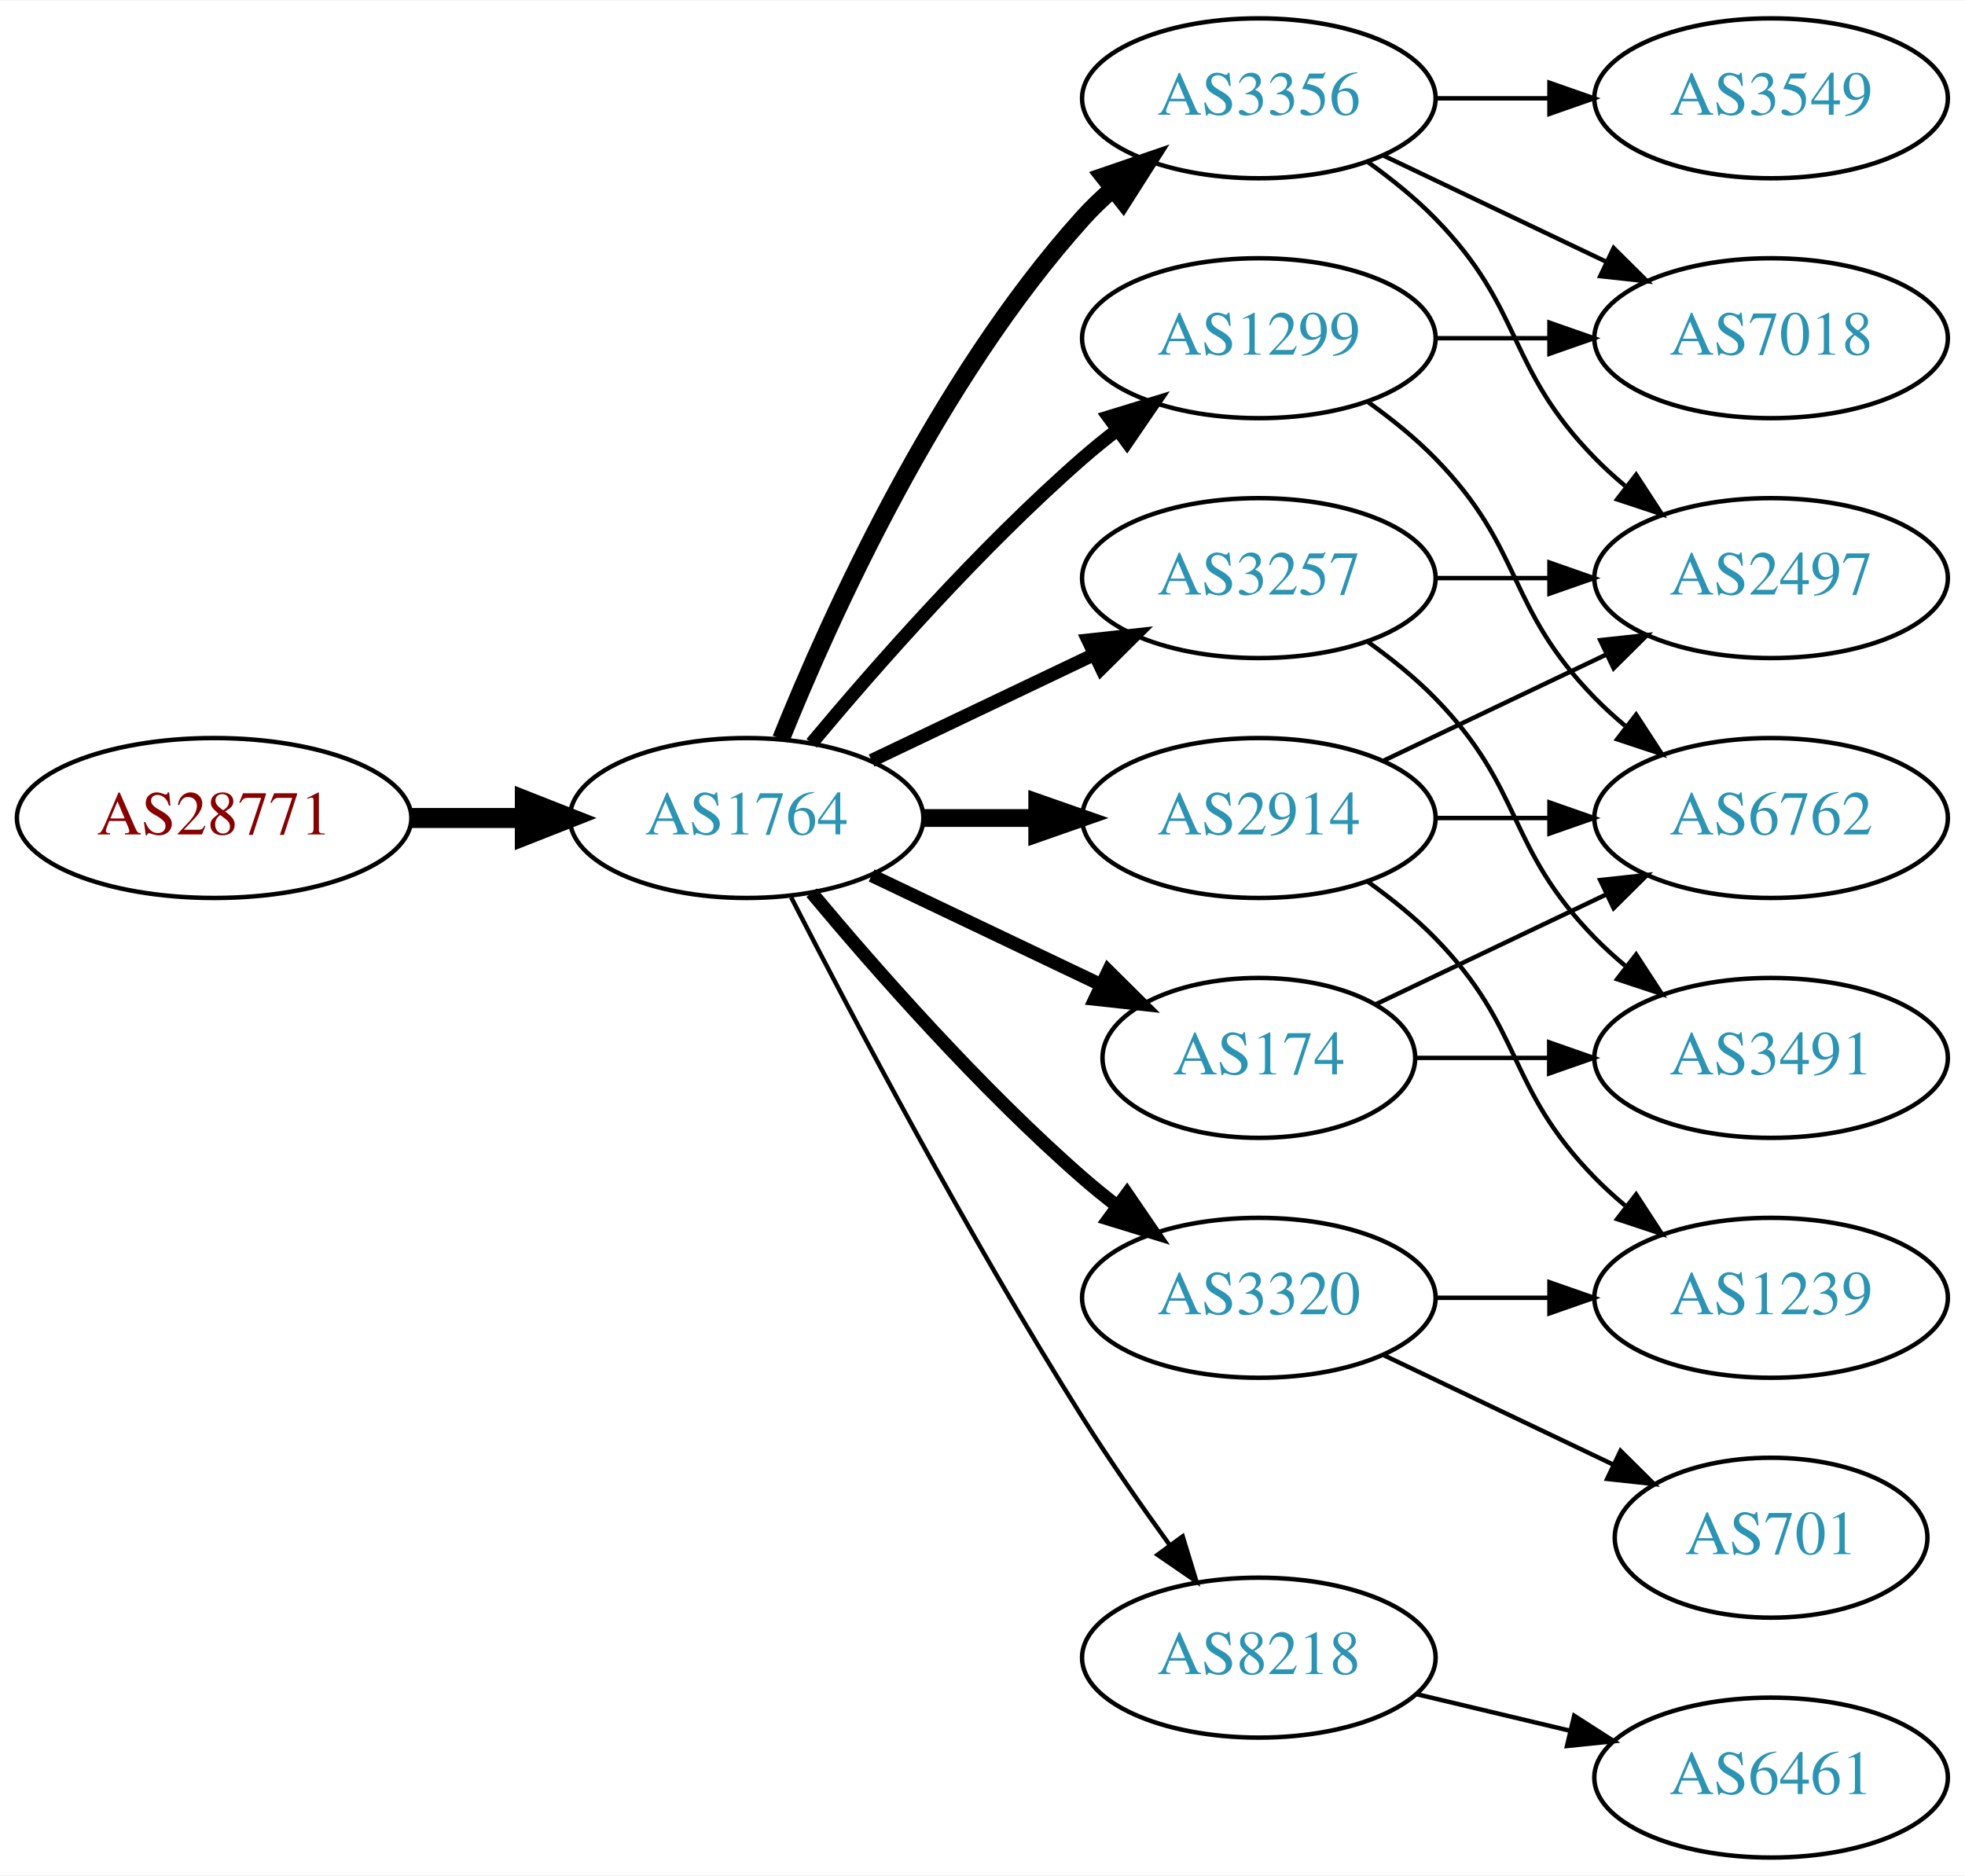
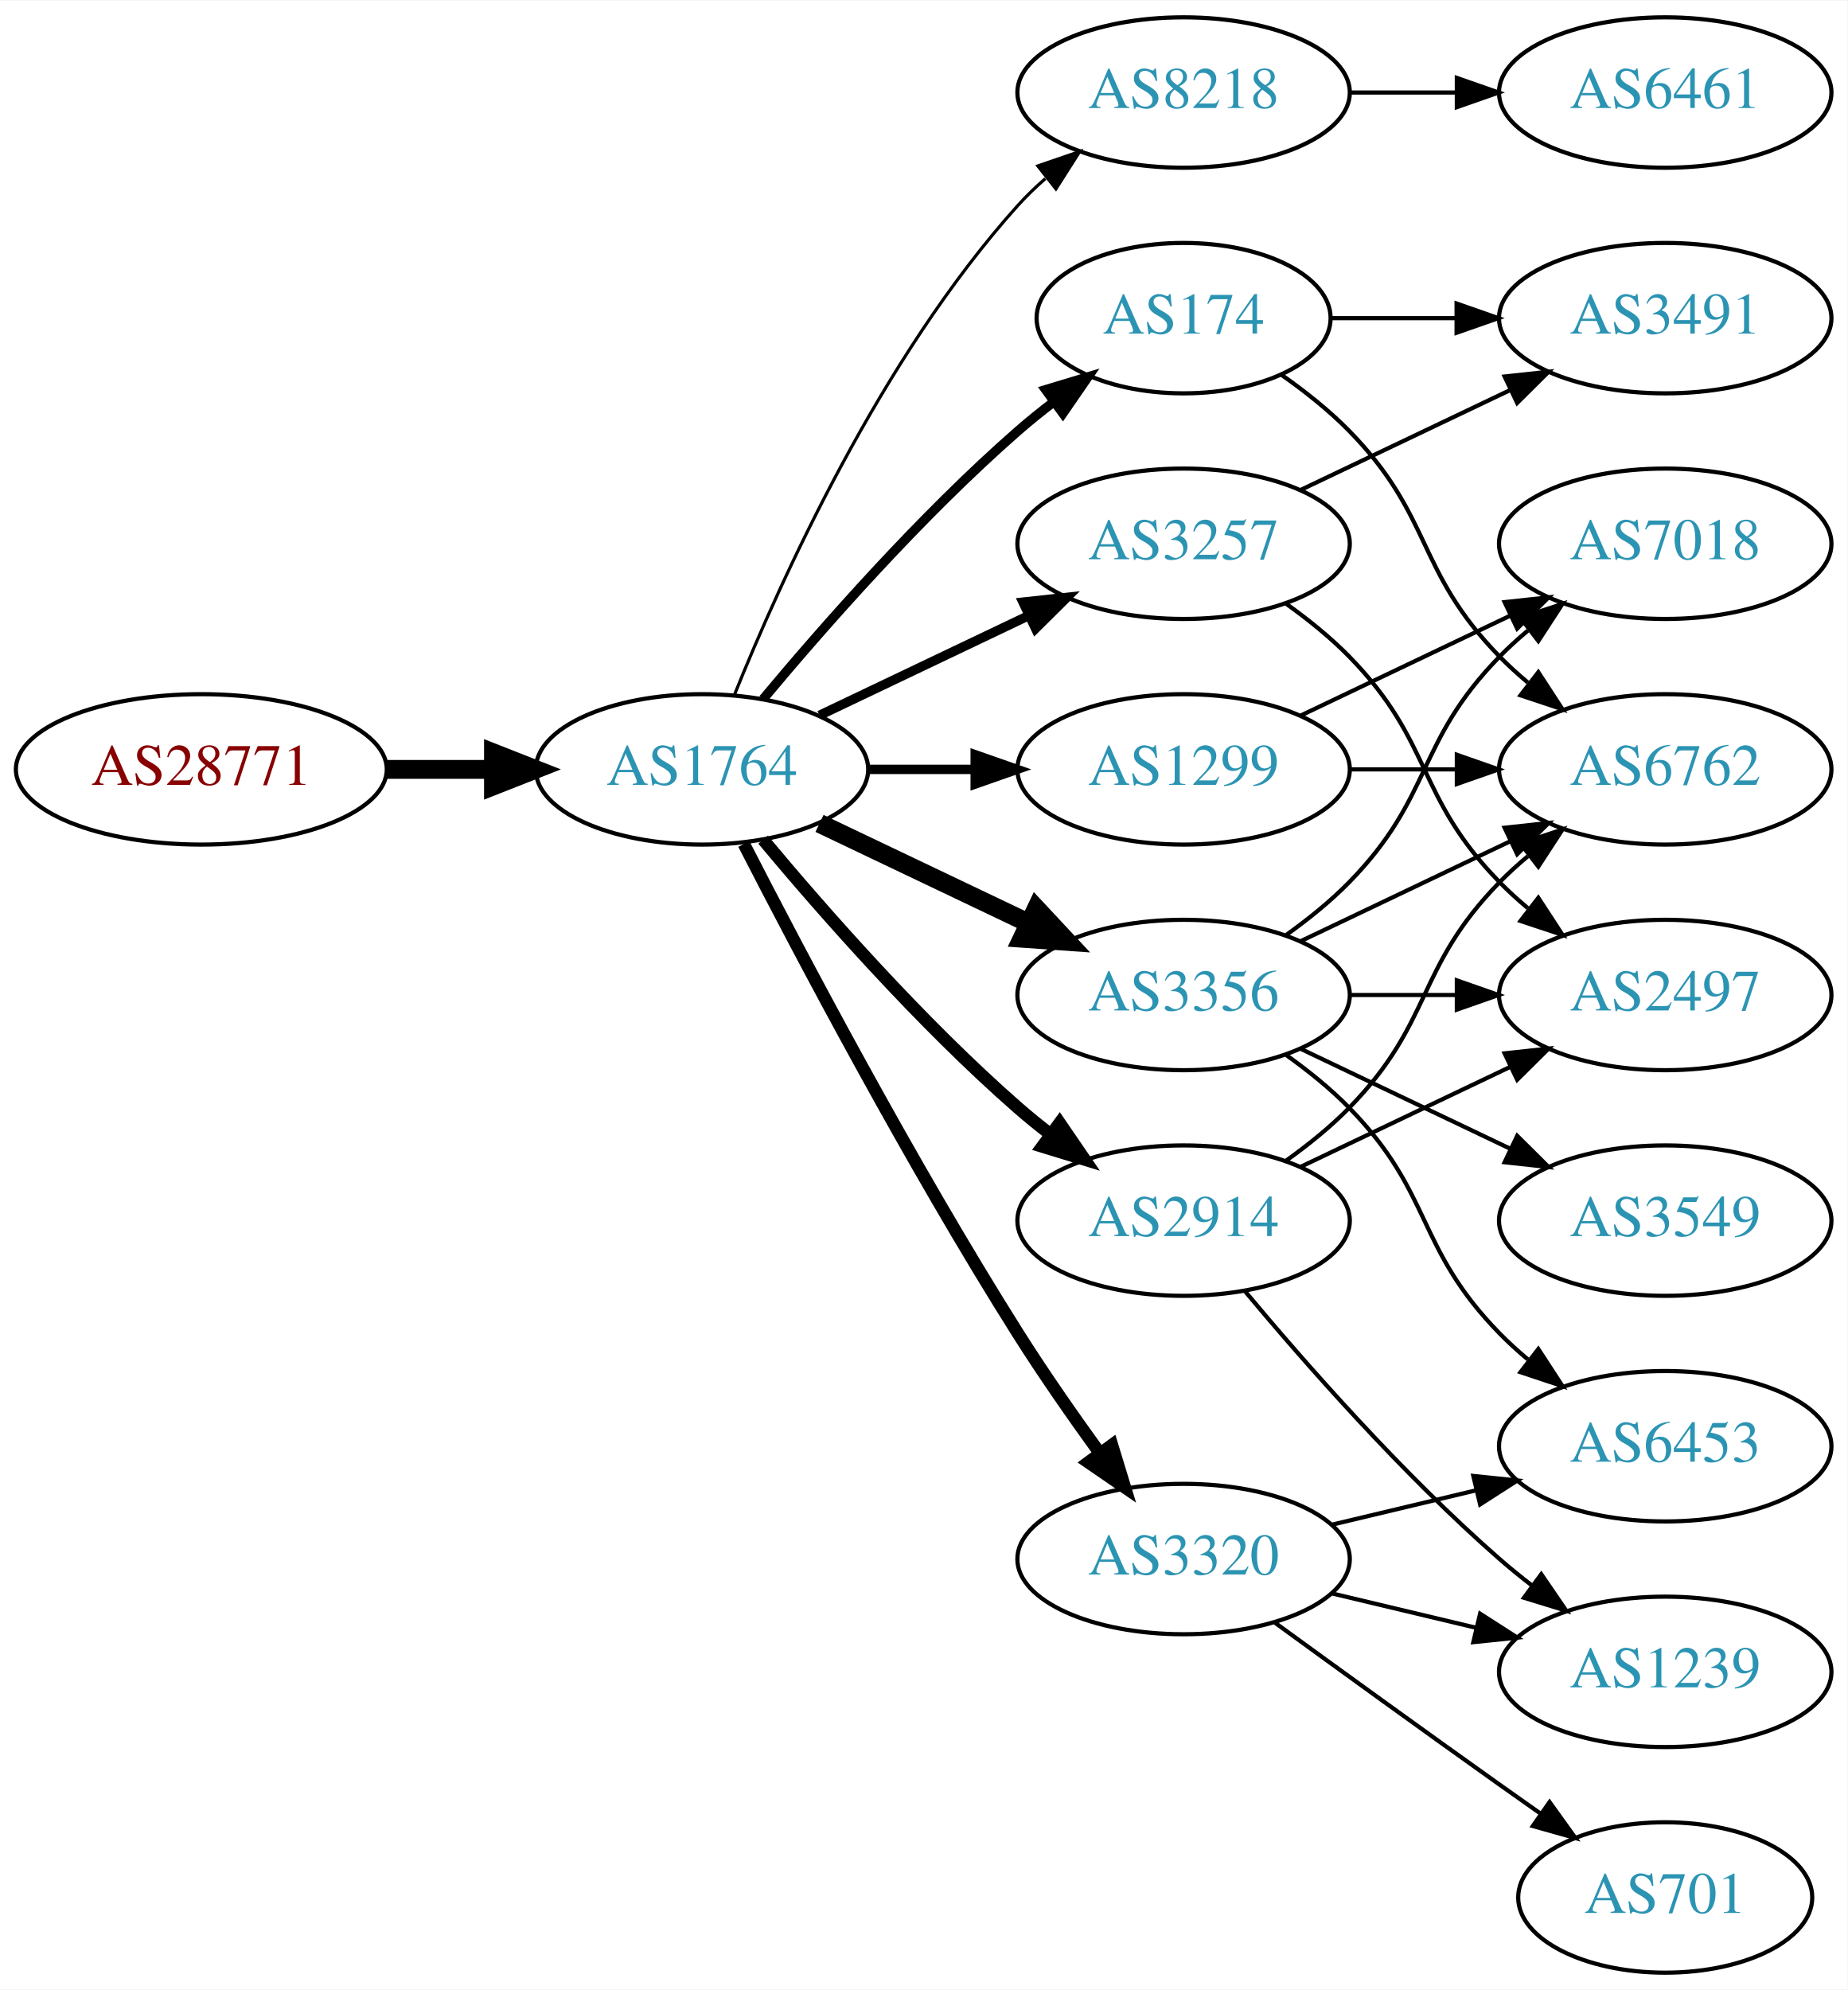
- <svg xmlns="http://www.w3.org/2000/svg" xmlns:xlink="http://www.w3.org/1999/xlink" width="442pt" height="422pt" viewBox="0.00 0.00 442.27 422.00">
-   <g id="graph0" class="graph" transform="scale(1 1) rotate(0) translate(4 418)">
-     <polygon fill="white" stroke="none" points="-4,4 -4,-418 438.271,-418 438.271,4 -4,4" />
+ <svg xmlns="http://www.w3.org/2000/svg" xmlns:xlink="http://www.w3.org/1999/xlink" width="442pt" height="476pt" viewBox="0.00 0.00 442.27 476.00">
+   <g id="graph0" class="graph" transform="scale(1 1) rotate(0) translate(4 472)">
+     <polygon fill="white" stroke="none" points="-4,4 -4,-472 438.271,-472 438.271,4 -4,4" />
    <g id="node1" class="node">
      <g id="a_node1">
        <a xlink:href="/asn/28771" xlink:title="AS28771 ~ [street address]: Postfach 1 [AT]">
-           <ellipse fill="#ffffff" stroke="black" cx="44.196" cy="-234" rx="44.393" ry="18" />
-           <text text-anchor="middle" x="44.196" y="-230.3" font-family="Times,serif" font-size="14.00" fill="#880000">AS28771</text>
+           <ellipse fill="#ffffff" stroke="black" cx="44.196" cy="-288" rx="44.393" ry="18" />
+           <text text-anchor="middle" x="44.196" y="-284.3" font-family="Times,serif" font-size="14.00" fill="#880000">AS28771</text>
        </a>
      </g>
    </g>
    <g id="node2" class="node">
      <g id="a_node2">
        <a xlink:href="/asn/1764" xlink:title="AS1764 ~ NEXTLAYER-AS [AT]">
-           <ellipse fill="#ffffff" stroke="black" cx="164.039" cy="-234" rx="39.794" ry="18" />
-           <text text-anchor="middle" x="164.039" y="-230.3" font-family="Times,serif" font-size="14.00" fill="#2c94b3">AS1764</text>
+           <ellipse fill="#ffffff" stroke="black" cx="164.039" cy="-288" rx="39.794" ry="18" />
+           <text text-anchor="middle" x="164.039" y="-284.3" font-family="Times,serif" font-size="14.00" fill="#2c94b3">AS1764</text>
        </a>
      </g>
    </g>
    <g id="edge1" class="edge">
-       <path fill="none" stroke="black" stroke-width="4.5" d="M88.407,-234C96.72,-234 105.482,-234 113.965,-234" />
-       <polygon fill="black" stroke="black" stroke-width="4.5" points="114.123,-237.938 124.123,-234 114.123,-230.063 114.123,-237.938" />
+       <path fill="none" stroke="black" stroke-width="4.5" d="M88.407,-288C96.72,-288 105.482,-288 113.965,-288" />
+       <polygon fill="black" stroke="black" stroke-width="4.5" points="114.123,-291.938 124.123,-288 114.123,-284.063 114.123,-291.938" />
    </g>
    <g id="node3" class="node">
      <g id="a_node3">
-         <a xlink:href="/asn/1299" xlink:title="AS1299 ~ Telia Carrier [EU]">
-           <ellipse fill="#ffffff" stroke="black" cx="279.332" cy="-342" rx="39.794" ry="18" />
-           <text text-anchor="middle" x="279.332" y="-338.3" font-family="Times,serif" font-size="14.00" fill="#2c94b3">AS1299</text>
+         <a xlink:href="/asn/8218" xlink:title="AS8218 ~ legacy Neotelecoms [FR]">
+           <ellipse fill="#ffffff" stroke="black" cx="279.332" cy="-450" rx="39.794" ry="18" />
+           <text text-anchor="middle" x="279.332" y="-446.3" font-family="Times,serif" font-size="14.00" fill="#2c94b3">AS8218</text>
        </a>
      </g>
    </g>
    <g id="edge2" class="edge">
-       <path fill="none" stroke="black" stroke-width="3" d="M178.669,-250.817C192.951,-267.929 216.498,-294.745 239.685,-315 242.151,-317.154 244.789,-319.294 247.487,-321.372" />
-       <polygon fill="black" stroke="black" stroke-width="3" points="245.512,-324.264 255.641,-327.37 249.66,-318.625 245.512,-324.264" />
+       <path fill="none" stroke="black" stroke-width="0.75" d="M171.786,-305.787C182.837,-333.243 206.891,-386.578 239.685,-423 241.688,-425.224 243.906,-427.363 246.239,-429.397" />
+       <polygon fill="black" stroke="black" stroke-width="0.75" points="244.437,-432.433 254.458,-435.873 248.769,-426.935 244.437,-432.433" />
    </g>
    <g id="node4" class="node">
      <g id="a_node4">
-         <a xlink:href="/asn/2914" xlink:title="AS2914 ~ NTT America, Inc. [US]">
-           <ellipse fill="#ffffff" stroke="black" cx="279.332" cy="-234" rx="39.794" ry="18" />
-           <text text-anchor="middle" x="279.332" y="-230.3" font-family="Times,serif" font-size="14.00" fill="#2c94b3">AS2914</text>
+         <a xlink:href="/asn/174" xlink:title="AS174 ~ Cogent Communications [US]">
+           <ellipse fill="#ffffff" stroke="black" cx="279.332" cy="-396" rx="35.194" ry="18" />
+           <text text-anchor="middle" x="279.332" y="-392.3" font-family="Times,serif" font-size="14.00" fill="#2c94b3">AS174</text>
        </a>
      </g>
    </g>
    <g id="edge3" class="edge">
-       <path fill="none" stroke="black" stroke-width="4" d="M203.711,-234C211.914,-234 220.678,-234 229.21,-234" />
-       <polygon fill="black" stroke="black" stroke-width="4" points="229.449,-237.5 239.449,-234 229.449,-230.5 229.449,-237.5" />
+       <path fill="none" stroke="black" stroke-width="2.25" d="M178.669,-304.817C192.951,-321.929 216.498,-348.745 239.685,-369 242.355,-371.332 245.228,-373.648 248.158,-375.886" />
+       <polygon fill="black" stroke="black" stroke-width="2.25" points="246.309,-378.87 256.449,-381.939 250.436,-373.216 246.309,-378.87" />
    </g>
    <g id="node5" class="node">
      <g id="a_node5">
        <a xlink:href="/asn/3356" xlink:title="AS3356 ~ Level 3 Parent, LLC [US]">
-           <ellipse fill="#ffffff" stroke="black" cx="279.332" cy="-396" rx="39.794" ry="18" />
-           <text text-anchor="middle" x="279.332" y="-392.3" font-family="Times,serif" font-size="14.00" fill="#2c94b3">AS3356</text>
+           <ellipse fill="#ffffff" stroke="black" cx="279.332" cy="-234" rx="39.794" ry="18" />
+           <text text-anchor="middle" x="279.332" y="-230.3" font-family="Times,serif" font-size="14.00" fill="#2c94b3">AS3356</text>
        </a>
      </g>
    </g>
    <g id="edge4" class="edge">
-       <path fill="none" stroke="black" stroke-width="4" d="M171.786,-251.787C182.837,-279.243 206.891,-332.578 239.685,-369 241.688,-371.224 243.906,-373.363 246.239,-375.397" />
-       <polygon fill="black" stroke="black" stroke-width="4" points="244.437,-378.433 254.458,-381.873 248.769,-372.935 244.437,-378.433" />
+       <path fill="none" stroke="black" stroke-width="4.5" d="M192.175,-275.066C207.169,-267.919 225.99,-258.948 242.213,-251.215" />
+       <polygon fill="black" stroke="black" stroke-width="4.5" points="244.084,-254.686 251.417,-246.829 240.695,-247.577 244.084,-254.686" />
    </g>
    <g id="node6" class="node">
      <g id="a_node6">
-         <a xlink:href="/asn/8218" xlink:title="AS8218 ~ legacy Neotelecoms [FR]">
-           <ellipse fill="#ffffff" stroke="black" cx="279.332" cy="-45" rx="39.794" ry="18" />
-           <text text-anchor="middle" x="279.332" y="-41.3" font-family="Times,serif" font-size="14.00" fill="#2c94b3">AS8218</text>
+         <a xlink:href="/asn/2914" xlink:title="AS2914 ~ NTT America, Inc. [US]">
+           <ellipse fill="#ffffff" stroke="black" cx="279.332" cy="-180" rx="39.794" ry="18" />
+           <text text-anchor="middle" x="279.332" y="-176.3" font-family="Times,serif" font-size="14.00" fill="#2c94b3">AS2914</text>
        </a>
      </g>
    </g>
    <g id="edge5" class="edge">
-       <path fill="none" stroke="black" d="M174.065,-216.148C187.501,-189.945 213.95,-139.763 239.685,-99 245.748,-89.396 252.868,-79.187 259.333,-70.261" />
-       <polygon fill="black" stroke="black" points="262.185,-72.291 265.276,-62.157 256.54,-68.152 262.185,-72.291" />
+       <path fill="none" stroke="black" stroke-width="3" d="M178.669,-271.183C192.951,-254.071 216.498,-227.255 239.685,-207 242.151,-204.846 244.789,-202.706 247.487,-200.628" />
+       <polygon fill="black" stroke="black" stroke-width="3" points="249.66,-203.375 255.641,-194.63 245.512,-197.736 249.66,-203.375" />
    </g>
    <g id="node7" class="node">
      <g id="a_node7">
-         <a xlink:href="/asn/3257" xlink:title="AS3257 ~ GTT [DE]">
+         <a xlink:href="/asn/1299" xlink:title="AS1299 ~ Telia Carrier [EU]">
          <ellipse fill="#ffffff" stroke="black" cx="279.332" cy="-288" rx="39.794" ry="18" />
-           <text text-anchor="middle" x="279.332" y="-284.3" font-family="Times,serif" font-size="14.00" fill="#2c94b3">AS3257</text>
+           <text text-anchor="middle" x="279.332" y="-284.3" font-family="Times,serif" font-size="14.00" fill="#2c94b3">AS1299</text>
        </a>
      </g>
    </g>
    <g id="edge6" class="edge">
-       <path fill="none" stroke="black" stroke-width="3" d="M192.175,-246.934C207.169,-254.081 225.99,-263.052 242.213,-270.785" />
-       <polygon fill="black" stroke="black" stroke-width="3" points="240.884,-274.028 251.417,-275.171 243.895,-267.709 240.884,-274.028" />
+       <path fill="none" stroke="black" stroke-width="2.25" d="M203.711,-288C211.914,-288 220.678,-288 229.21,-288" />
+       <polygon fill="black" stroke="black" stroke-width="2.25" points="229.449,-291.5 239.449,-288 229.449,-284.5 229.449,-291.5" />
    </g>
    <g id="node8" class="node">
      <g id="a_node8">
        <a xlink:href="/asn/3320" xlink:title="AS3320 ~ DTAG [DE]">
-           <ellipse fill="#ffffff" stroke="black" cx="279.332" cy="-126" rx="39.794" ry="18" />
-           <text text-anchor="middle" x="279.332" y="-122.3" font-family="Times,serif" font-size="14.00" fill="#2c94b3">AS3320</text>
+           <ellipse fill="#ffffff" stroke="black" cx="279.332" cy="-99" rx="39.794" ry="18" />
+           <text text-anchor="middle" x="279.332" y="-95.3" font-family="Times,serif" font-size="14.00" fill="#2c94b3">AS3320</text>
        </a>
      </g>
    </g>
    <g id="edge7" class="edge">
-       <path fill="none" stroke="black" stroke-width="3" d="M178.669,-217.183C192.951,-200.071 216.498,-173.255 239.685,-153 242.151,-150.846 244.789,-148.706 247.487,-146.628" />
-       <polygon fill="black" stroke="black" stroke-width="3" points="249.66,-149.375 255.641,-140.63 245.512,-143.736 249.66,-149.375" />
+       <path fill="none" stroke="black" stroke-width="3" d="M174.065,-270.148C187.501,-243.945 213.95,-193.763 239.685,-153 245.748,-143.396 252.868,-133.187 259.333,-124.261" />
+       <polygon fill="black" stroke="black" stroke-width="3" points="262.185,-126.291 265.276,-116.157 256.54,-122.152 262.185,-126.291" />
    </g>
    <g id="node9" class="node">
      <g id="a_node9">
-         <a xlink:href="/asn/174" xlink:title="AS174 ~ Cogent Communications [US]">
-           <ellipse fill="#ffffff" stroke="black" cx="279.332" cy="-180" rx="35.194" ry="18" />
-           <text text-anchor="middle" x="279.332" y="-176.3" font-family="Times,serif" font-size="14.00" fill="#2c94b3">AS174</text>
+         <a xlink:href="/asn/3257" xlink:title="AS3257 ~ GTT [DE]">
+           <ellipse fill="#ffffff" stroke="black" cx="279.332" cy="-342" rx="39.794" ry="18" />
+           <text text-anchor="middle" x="279.332" y="-338.3" font-family="Times,serif" font-size="14.00" fill="#2c94b3">AS3257</text>
        </a>
      </g>
    </g>
    <g id="edge8" class="edge">
-       <path fill="none" stroke="black" stroke-width="3" d="M192.175,-221.066C207.607,-213.71 227.092,-204.423 243.628,-196.541" />
-       <polygon fill="black" stroke="black" stroke-width="3" points="245.448,-199.551 252.969,-192.089 242.436,-193.232 245.448,-199.551" />
+       <path fill="none" stroke="black" stroke-width="2.25" d="M192.175,-300.934C207.169,-308.081 225.99,-317.052 242.213,-324.785" />
+       <polygon fill="black" stroke="black" stroke-width="2.25" points="240.884,-328.028 251.417,-329.171 243.895,-321.709 240.884,-328.028" />
+     </g>
+     <g id="node10" class="node">
+       <g id="a_node10">
+         <a xlink:href="/asn/6461" xlink:title="AS6461 ~ Zayo Bandwidth [US]">
+           <ellipse fill="#ffffff" stroke="black" cx="394.625" cy="-450" rx="39.794" ry="18" />
+           <text text-anchor="middle" x="394.625" y="-446.3" font-family="Times,serif" font-size="14.00" fill="#2c94b3">AS6461</text>
+         </a>
+       </g>
+     </g>
+     <g id="edge9" class="edge">
+       <path fill="none" stroke="black" d="M319.004,-450C327.207,-450 335.971,-450 344.503,-450" />
+       <polygon fill="black" stroke="black" points="344.742,-453.5 354.742,-450 344.742,-446.5 344.742,-453.5" />
+     </g>
+     <g id="node11" class="node">
+       <g id="a_node11">
+         <a xlink:href="/asn/6762" xlink:title="AS6762 ~ TELECOM ITALIA SPARKLE S.p.A. [IT]">
+           <ellipse fill="#ffffff" stroke="black" cx="394.625" cy="-288" rx="39.794" ry="18" />
+           <text text-anchor="middle" x="394.625" y="-284.3" font-family="Times,serif" font-size="14.00" fill="#2c94b3">AS6762</text>
+         </a>
+       </g>
+     </g>
+     <g id="edge10" class="edge">
+       <path fill="none" stroke="black" d="M302.714,-382.468C308.356,-378.51 314.17,-373.914 318.978,-369 339.151,-348.383 334.806,-335.617 354.978,-315 357.071,-312.861 359.354,-310.782 361.731,-308.79" />
+       <polygon fill="black" stroke="black" points="364.249,-311.268 370.031,-302.389 359.974,-305.725 364.249,-311.268" />
    </g>
    <g id="node12" class="node">
      <g id="a_node12">
+         <a xlink:href="/asn/3491" xlink:title="AS3491 ~ PCCW Global, Inc. [US]">
+           <ellipse fill="#ffffff" stroke="black" cx="394.625" cy="-396" rx="39.794" ry="18" />
+           <text text-anchor="middle" x="394.625" y="-392.3" font-family="Times,serif" font-size="14.00" fill="#2c94b3">AS3491</text>
+         </a>
+       </g>
+     </g>
+     <g id="edge11" class="edge">
+       <path fill="none" stroke="black" d="M314.631,-396C324.008,-396 334.358,-396 344.393,-396" />
+       <polygon fill="black" stroke="black" points="344.681,-399.5 354.681,-396 344.681,-392.5 344.681,-399.5" />
+     </g>
+     <g id="edge15" class="edge">
+       <path fill="none" stroke="black" d="M307.468,-246.934C322.462,-254.081 341.283,-263.052 357.506,-270.785" />
+       <polygon fill="black" stroke="black" points="356.177,-274.028 366.71,-275.171 359.188,-267.709 356.177,-274.028" />
+     </g>
+     <g id="node13" class="node">
+       <g id="a_node13">
        <a xlink:href="/asn/7018" xlink:title="AS7018 ~ AT&amp;T Services, Inc. [US]">
          <ellipse fill="#ffffff" stroke="black" cx="394.625" cy="-342" rx="39.794" ry="18" />
          <text text-anchor="middle" x="394.625" y="-338.3" font-family="Times,serif" font-size="14.00" fill="#2c94b3">AS7018</text>
        </a>
      </g>
    </g>
    <g id="edge12" class="edge">
-       <path fill="none" stroke="black" d="M319.004,-342C327.207,-342 335.971,-342 344.503,-342" />
-       <polygon fill="black" stroke="black" points="344.742,-345.5 354.742,-342 344.742,-338.5 344.742,-345.5" />
-     </g>
-     <g id="node13" class="node">
-       <g id="a_node13">
-         <a xlink:href="/asn/6762" xlink:title="AS6762 ~ TELECOM ITALIA SPARKLE S.p.A. [IT]">
+       <path fill="none" stroke="black" d="M303.926,-248.389C309.182,-252.148 314.513,-256.437 318.978,-261 339.151,-281.617 334.806,-294.383 354.978,-315 357.071,-317.139 359.354,-319.218 361.731,-321.21" />
+       <polygon fill="black" stroke="black" points="359.974,-324.275 370.031,-327.611 364.249,-318.732 359.974,-324.275" />
+     </g>
+     <g id="node14" class="node">
+       <g id="a_node14">
+         <a xlink:href="/asn/6453" xlink:title="AS6453 ~ TATA COMMUNICATIONS (AMERICA) INC [US]">
+           <ellipse fill="#ffffff" stroke="black" cx="394.625" cy="-126" rx="39.794" ry="18" />
+           <text text-anchor="middle" x="394.625" y="-122.3" font-family="Times,serif" font-size="14.00" fill="#2c94b3">AS6453</text>
+         </a>
+       </g>
+     </g>
+     <g id="edge13" class="edge">
+       <path fill="none" stroke="black" d="M303.926,-219.611C309.182,-215.852 314.513,-211.563 318.978,-207 339.151,-186.383 334.806,-173.617 354.978,-153 357.071,-150.861 359.354,-148.782 361.731,-146.79" />
+       <polygon fill="black" stroke="black" points="364.249,-149.268 370.031,-140.389 359.974,-143.725 364.249,-149.268" />
+     </g>
+     <g id="node15" class="node">
+       <g id="a_node15">
+         <a xlink:href="/asn/2497" xlink:title="AS2497 ~ Internet Initiative Japan Inc. [JP]">
          <ellipse fill="#ffffff" stroke="black" cx="394.625" cy="-234" rx="39.794" ry="18" />
-           <text text-anchor="middle" x="394.625" y="-230.3" font-family="Times,serif" font-size="14.00" fill="#2c94b3">AS6762</text>
-         </a>
-       </g>
-     </g>
-     <g id="edge13" class="edge">
+           <text text-anchor="middle" x="394.625" y="-230.3" font-family="Times,serif" font-size="14.00" fill="#2c94b3">AS2497</text>
+         </a>
+       </g>
+     </g>
+     <g id="edge14" class="edge">
+       <path fill="none" stroke="black" d="M319.004,-234C327.207,-234 335.971,-234 344.503,-234" />
+       <polygon fill="black" stroke="black" points="344.742,-237.5 354.742,-234 344.742,-230.5 344.742,-237.5" />
+     </g>
+     <g id="node16" class="node">
+       <g id="a_node16">
+         <a xlink:href="/asn/3549" xlink:title="AS3549 ~ Level 3 Parent, LLC [US]">
+           <ellipse fill="#ffffff" stroke="black" cx="394.625" cy="-180" rx="39.794" ry="18" />
+           <text text-anchor="middle" x="394.625" y="-176.3" font-family="Times,serif" font-size="14.00" fill="#2c94b3">AS3549</text>
+         </a>
+       </g>
+     </g>
+     <g id="edge16" class="edge">
+       <path fill="none" stroke="black" d="M307.468,-221.066C322.462,-213.919 341.283,-204.948 357.506,-197.215" />
+       <polygon fill="black" stroke="black" points="359.188,-200.291 366.71,-192.829 356.177,-193.972 359.188,-200.291" />
+     </g>
+     <g id="edge19" class="edge">
+       <path fill="none" stroke="black" d="M303.926,-194.389C309.182,-198.148 314.513,-202.437 318.978,-207 339.151,-227.617 334.806,-240.383 354.978,-261 357.071,-263.139 359.354,-265.218 361.731,-267.21" />
+       <polygon fill="black" stroke="black" points="359.974,-270.275 370.031,-273.611 364.249,-264.732 359.974,-270.275" />
+     </g>
+     <g id="edge18" class="edge">
+       <path fill="none" stroke="black" d="M307.468,-192.934C322.462,-200.081 341.283,-209.052 357.506,-216.785" />
+       <polygon fill="black" stroke="black" points="356.177,-220.028 366.71,-221.171 359.188,-213.709 356.177,-220.028" />
+     </g>
+     <g id="node17" class="node">
+       <g id="a_node17">
+         <a xlink:href="/asn/1239" xlink:title="AS1239 ~ Sprint [US]">
+           <ellipse fill="#ffffff" stroke="black" cx="394.625" cy="-72" rx="39.794" ry="18" />
+           <text text-anchor="middle" x="394.625" y="-68.3" font-family="Times,serif" font-size="14.00" fill="#2c94b3">AS1239</text>
+         </a>
+       </g>
+     </g>
+     <g id="edge17" class="edge">
+       <path fill="none" stroke="black" d="M293.962,-163.183C308.244,-146.071 331.791,-119.255 354.978,-99 357.444,-96.846 360.082,-94.706 362.78,-92.628" />
+       <polygon fill="black" stroke="black" points="364.953,-95.375 370.934,-86.63 360.805,-89.736 364.953,-95.375" />
+     </g>
+     <g id="edge26" class="edge">
+       <path fill="none" stroke="black" d="M319.004,-288C327.207,-288 335.971,-288 344.503,-288" />
+       <polygon fill="black" stroke="black" points="344.742,-291.5 354.742,-288 344.742,-284.5 344.742,-291.5" />
+     </g>
+     <g id="edge25" class="edge">
+       <path fill="none" stroke="black" d="M307.468,-300.934C322.462,-308.081 341.283,-317.052 357.506,-324.785" />
+       <polygon fill="black" stroke="black" points="356.177,-328.028 366.71,-329.171 359.188,-321.709 356.177,-328.028" />
+     </g>
+     <g id="edge22" class="edge">
+       <path fill="none" stroke="black" d="M314.939,-107.248C325.81,-109.838 337.964,-112.735 349.407,-115.462" />
+       <polygon fill="black" stroke="black" points="348.69,-118.889 359.229,-117.803 350.313,-112.08 348.69,-118.889" />
+     </g>
+     <g id="edge21" class="edge">
+       <path fill="none" stroke="black" d="M314.939,-90.752C325.81,-88.162 337.964,-85.265 349.407,-82.538" />
+       <polygon fill="black" stroke="black" points="350.313,-85.92 359.229,-80.197 348.69,-79.111 350.313,-85.92" />
+     </g>
+     <g id="node18" class="node">
+       <g id="a_node18">
+         <a xlink:href="/asn/701" xlink:title="AS701 ~ UUNET [US]">
+           <ellipse fill="#ffffff" stroke="black" cx="394.625" cy="-18" rx="35.194" ry="18" />
+           <text text-anchor="middle" x="394.625" y="-14.3" font-family="Times,serif" font-size="14.00" fill="#2c94b3">AS701</text>
+         </a>
+       </g>
+     </g>
+     <g id="edge20" class="edge">
+       <path fill="none" stroke="black" d="M301.18,-83.778C316.114,-72.909 336.727,-57.975 354.978,-45 358.188,-42.718 361.557,-40.339 364.912,-37.982" />
+       <polygon fill="black" stroke="black" points="366.94,-40.834 373.123,-32.23 362.924,-35.101 366.94,-40.834" />
+     </g>
+     <g id="edge23" class="edge">
+       <path fill="none" stroke="black" d="M307.468,-354.934C322.462,-362.081 341.283,-371.052 357.506,-378.785" />
+       <polygon fill="black" stroke="black" points="356.177,-382.028 366.71,-383.171 359.188,-375.709 356.177,-382.028" />
+     </g>
+     <g id="edge24" class="edge">
      <path fill="none" stroke="black" d="M303.926,-327.611C309.182,-323.852 314.513,-319.563 318.978,-315 339.151,-294.383 334.806,-281.617 354.978,-261 357.071,-258.861 359.354,-256.782 361.731,-254.79" />
      <polygon fill="black" stroke="black" points="364.249,-257.268 370.031,-248.389 359.974,-251.725 364.249,-257.268" />
    </g>
-     <g id="node11" class="node">
-       <g id="a_node11">
-         <a xlink:href="/asn/2497" xlink:title="AS2497 ~ Internet Initiative Japan Inc. [JP]">
-           <ellipse fill="#ffffff" stroke="black" cx="394.625" cy="-288" rx="39.794" ry="18" />
-           <text text-anchor="middle" x="394.625" y="-284.3" font-family="Times,serif" font-size="14.00" fill="#2c94b3">AS2497</text>
-         </a>
-       </g>
-     </g>
-     <g id="edge21" class="edge">
-       <path fill="none" stroke="black" d="M307.468,-246.934C322.462,-254.081 341.283,-263.052 357.506,-270.785" />
-       <polygon fill="black" stroke="black" points="356.177,-274.028 366.71,-275.171 359.188,-267.709 356.177,-274.028" />
-     </g>
-     <g id="edge19" class="edge">
-       <path fill="none" stroke="black" d="M319.004,-234C327.207,-234 335.971,-234 344.503,-234" />
-       <polygon fill="black" stroke="black" points="344.742,-237.5 354.742,-234 344.742,-230.5 344.742,-237.5" />
-     </g>
-     <g id="node16" class="node">
-       <g id="a_node16">
-         <a xlink:href="/asn/1239" xlink:title="AS1239 ~ Sprint [US]">
-           <ellipse fill="#ffffff" stroke="black" cx="394.625" cy="-126" rx="39.794" ry="18" />
-           <text text-anchor="middle" x="394.625" y="-122.3" font-family="Times,serif" font-size="14.00" fill="#2c94b3">AS1239</text>
-         </a>
-       </g>
-     </g>
-     <g id="edge20" class="edge">
-       <path fill="none" stroke="black" d="M303.926,-219.611C309.182,-215.852 314.513,-211.563 318.978,-207 339.151,-186.383 334.806,-173.617 354.978,-153 357.071,-150.861 359.354,-148.782 361.731,-146.79" />
-       <polygon fill="black" stroke="black" points="364.249,-149.268 370.031,-140.389 359.974,-143.725 364.249,-149.268" />
-     </g>
-     <g id="node10" class="node">
-       <g id="a_node10">
-         <a xlink:href="/asn/3549" xlink:title="AS3549 ~ Level 3 Parent, LLC [US]">
-           <ellipse fill="#ffffff" stroke="black" cx="394.625" cy="-396" rx="39.794" ry="18" />
-           <text text-anchor="middle" x="394.625" y="-392.3" font-family="Times,serif" font-size="14.00" fill="#2c94b3">AS3549</text>
-         </a>
-       </g>
-     </g>
-     <g id="edge9" class="edge">
-       <path fill="none" stroke="black" d="M319.004,-396C327.207,-396 335.971,-396 344.503,-396" />
-       <polygon fill="black" stroke="black" points="344.742,-399.5 354.742,-396 344.742,-392.5 344.742,-399.5" />
-     </g>
-     <g id="edge10" class="edge">
-       <path fill="none" stroke="black" d="M303.926,-381.611C309.182,-377.852 314.513,-373.563 318.978,-369 339.151,-348.383 334.806,-335.617 354.978,-315 357.071,-312.861 359.354,-310.782 361.731,-308.79" />
-       <polygon fill="black" stroke="black" points="364.249,-311.268 370.031,-302.389 359.974,-305.725 364.249,-311.268" />
-     </g>
-     <g id="edge11" class="edge">
-       <path fill="none" stroke="black" d="M307.468,-383.066C322.462,-375.919 341.283,-366.948 357.506,-359.215" />
-       <polygon fill="black" stroke="black" points="359.188,-362.291 366.71,-354.829 356.177,-355.972 359.188,-362.291" />
-     </g>
-     <g id="node14" class="node">
-       <g id="a_node14">
-         <a xlink:href="/asn/6461" xlink:title="AS6461 ~ Zayo Bandwidth [US]">
-           <ellipse fill="#ffffff" stroke="black" cx="394.625" cy="-18" rx="39.794" ry="18" />
-           <text text-anchor="middle" x="394.625" y="-14.3" font-family="Times,serif" font-size="14.00" fill="#2c94b3">AS6461</text>
-         </a>
-       </g>
-     </g>
-     <g id="edge14" class="edge">
-       <path fill="none" stroke="black" d="M314.939,-36.752C325.81,-34.162 337.964,-31.265 349.407,-28.538" />
-       <polygon fill="black" stroke="black" points="350.313,-31.92 359.229,-26.197 348.69,-25.111 350.313,-31.92" />
-     </g>
-     <g id="edge17" class="edge">
-       <path fill="none" stroke="black" d="M319.004,-288C327.207,-288 335.971,-288 344.503,-288" />
-       <polygon fill="black" stroke="black" points="344.742,-291.5 354.742,-288 344.742,-284.5 344.742,-291.5" />
-     </g>
-     <g id="node17" class="node">
-       <g id="a_node17">
-         <a xlink:href="/asn/3491" xlink:title="AS3491 ~ PCCW Global, Inc. [US]">
-           <ellipse fill="#ffffff" stroke="black" cx="394.625" cy="-180" rx="39.794" ry="18" />
-           <text text-anchor="middle" x="394.625" y="-176.3" font-family="Times,serif" font-size="14.00" fill="#2c94b3">AS3491</text>
-         </a>
-       </g>
-     </g>
-     <g id="edge18" class="edge">
-       <path fill="none" stroke="black" d="M303.926,-273.611C309.182,-269.852 314.513,-265.563 318.978,-261 339.151,-240.383 334.806,-227.617 354.978,-207 357.071,-204.861 359.354,-202.782 361.731,-200.79" />
-       <polygon fill="black" stroke="black" points="364.249,-203.268 370.031,-194.389 359.974,-197.725 364.249,-203.268" />
-     </g>
-     <g id="node15" class="node">
-       <g id="a_node15">
-         <a xlink:href="/asn/701" xlink:title="AS701 ~ UUNET [US]">
-           <ellipse fill="#ffffff" stroke="black" cx="394.625" cy="-72" rx="35.194" ry="18" />
-           <text text-anchor="middle" x="394.625" y="-68.3" font-family="Times,serif" font-size="14.00" fill="#2c94b3">AS701</text>
-         </a>
-       </g>
-     </g>
-     <g id="edge15" class="edge">
-       <path fill="none" stroke="black" d="M307.468,-113.066C322.9,-105.71 342.385,-96.423 358.92,-88.541" />
-       <polygon fill="black" stroke="black" points="360.741,-91.551 368.262,-84.089 357.729,-85.232 360.741,-91.551" />
-     </g>
-     <g id="edge16" class="edge">
-       <path fill="none" stroke="black" d="M319.004,-126C327.207,-126 335.971,-126 344.503,-126" />
-       <polygon fill="black" stroke="black" points="344.742,-129.5 354.742,-126 344.742,-122.5 344.742,-129.5" />
-     </g>
-     <g id="edge23" class="edge">
-       <path fill="none" stroke="black" d="M305.757,-192.119C321.059,-199.413 340.783,-208.814 357.665,-216.86" />
-       <polygon fill="black" stroke="black" points="356.172,-220.026 366.705,-221.169 359.184,-213.707 356.172,-220.026" />
-     </g>
-     <g id="edge22" class="edge">
-       <path fill="none" stroke="black" d="M314.631,-180C324.008,-180 334.358,-180 344.393,-180" />
-       <polygon fill="black" stroke="black" points="344.681,-183.5 354.681,-180 344.681,-176.5 344.681,-183.5" />
-     </g>
  </g>
</svg>
